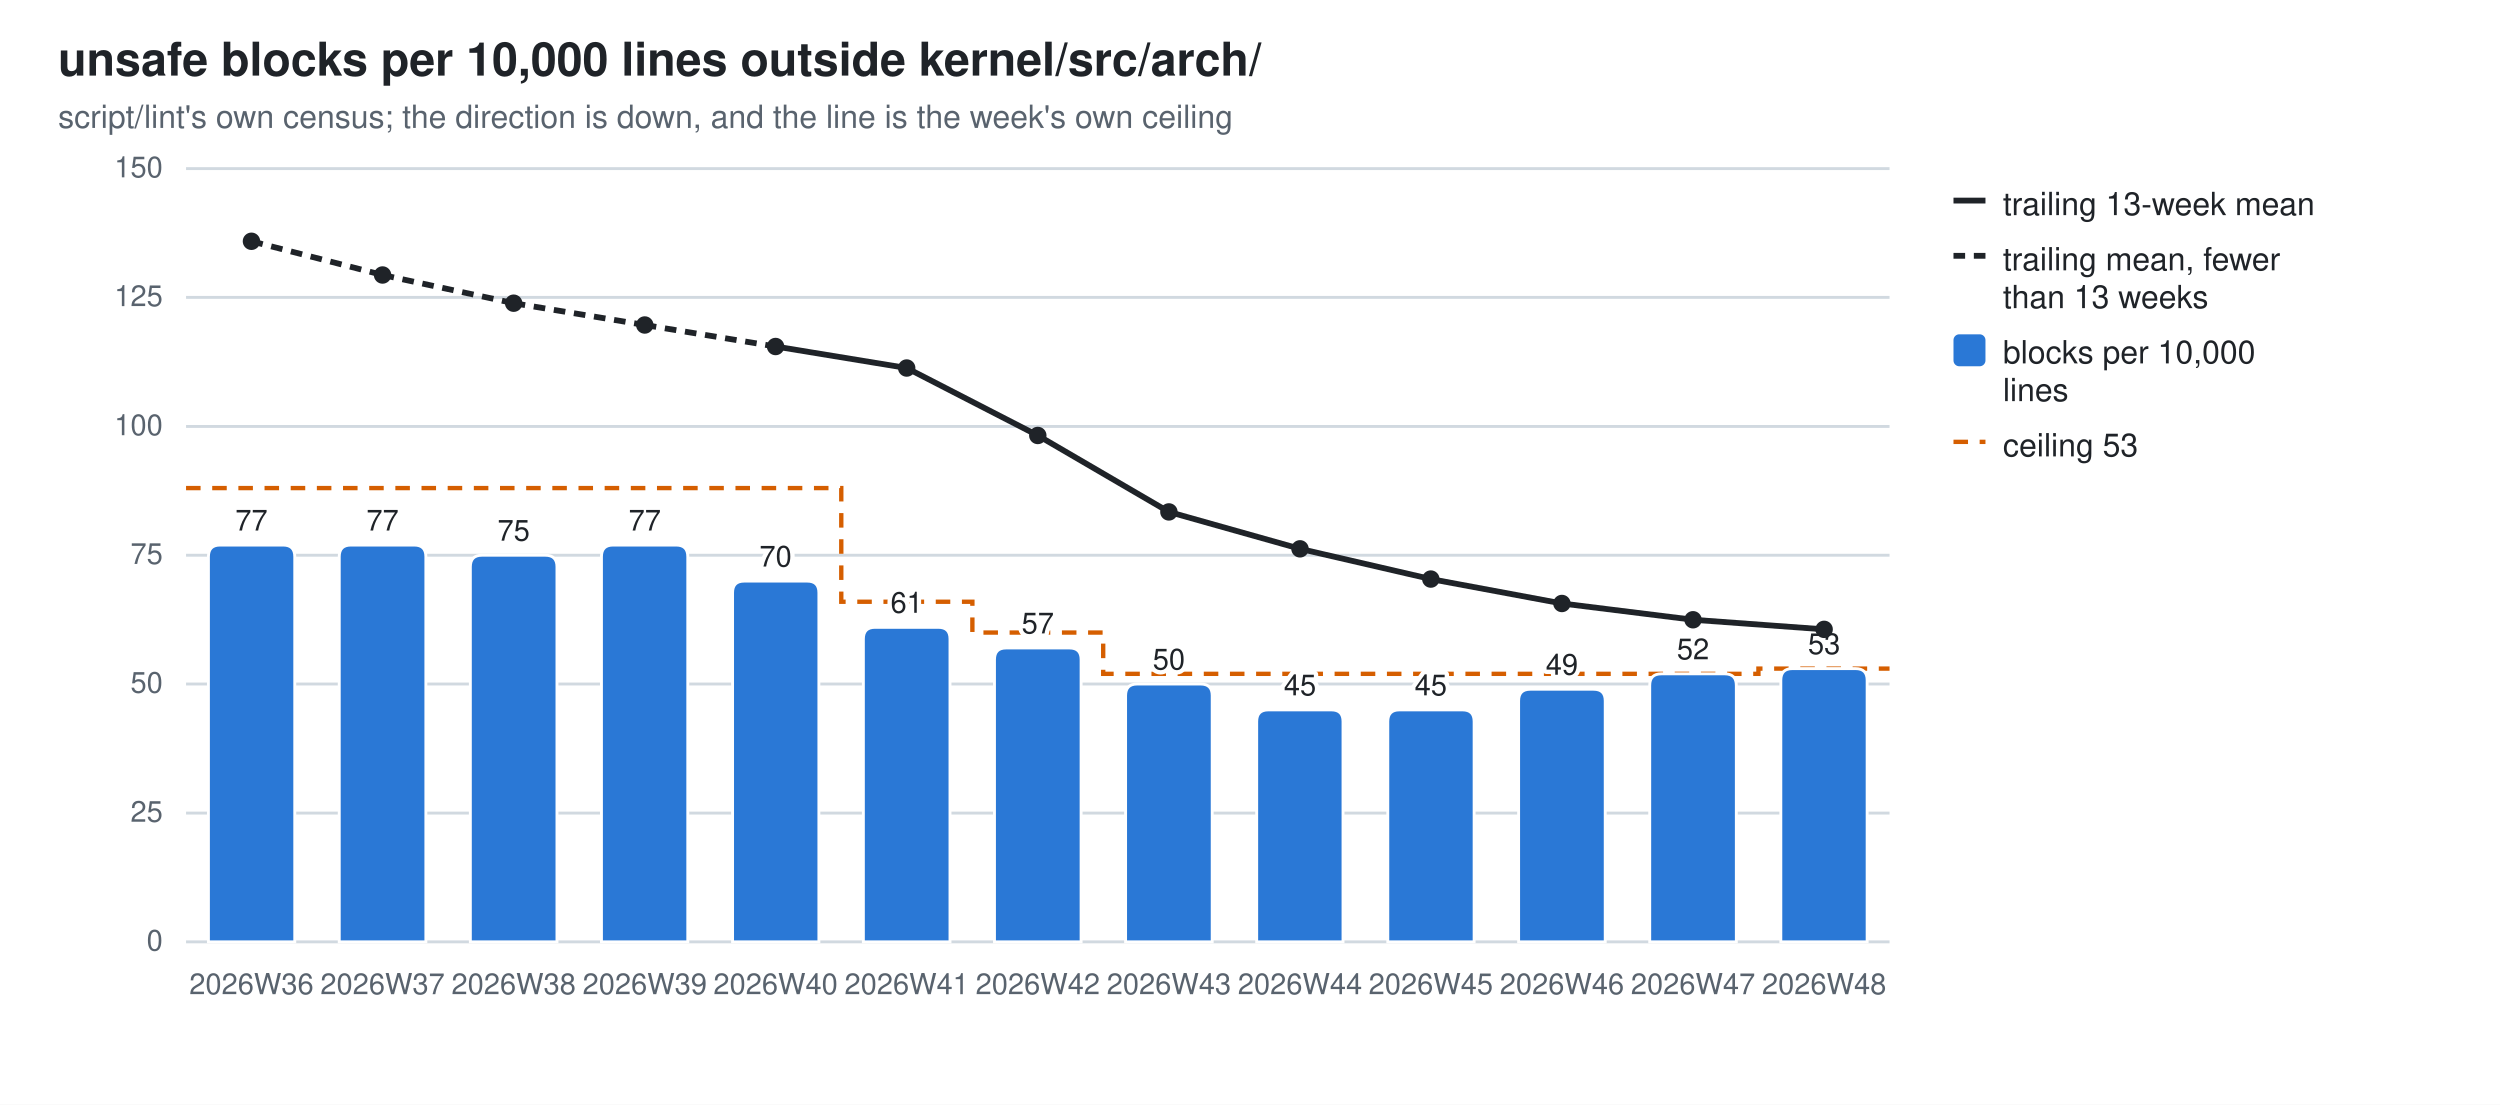
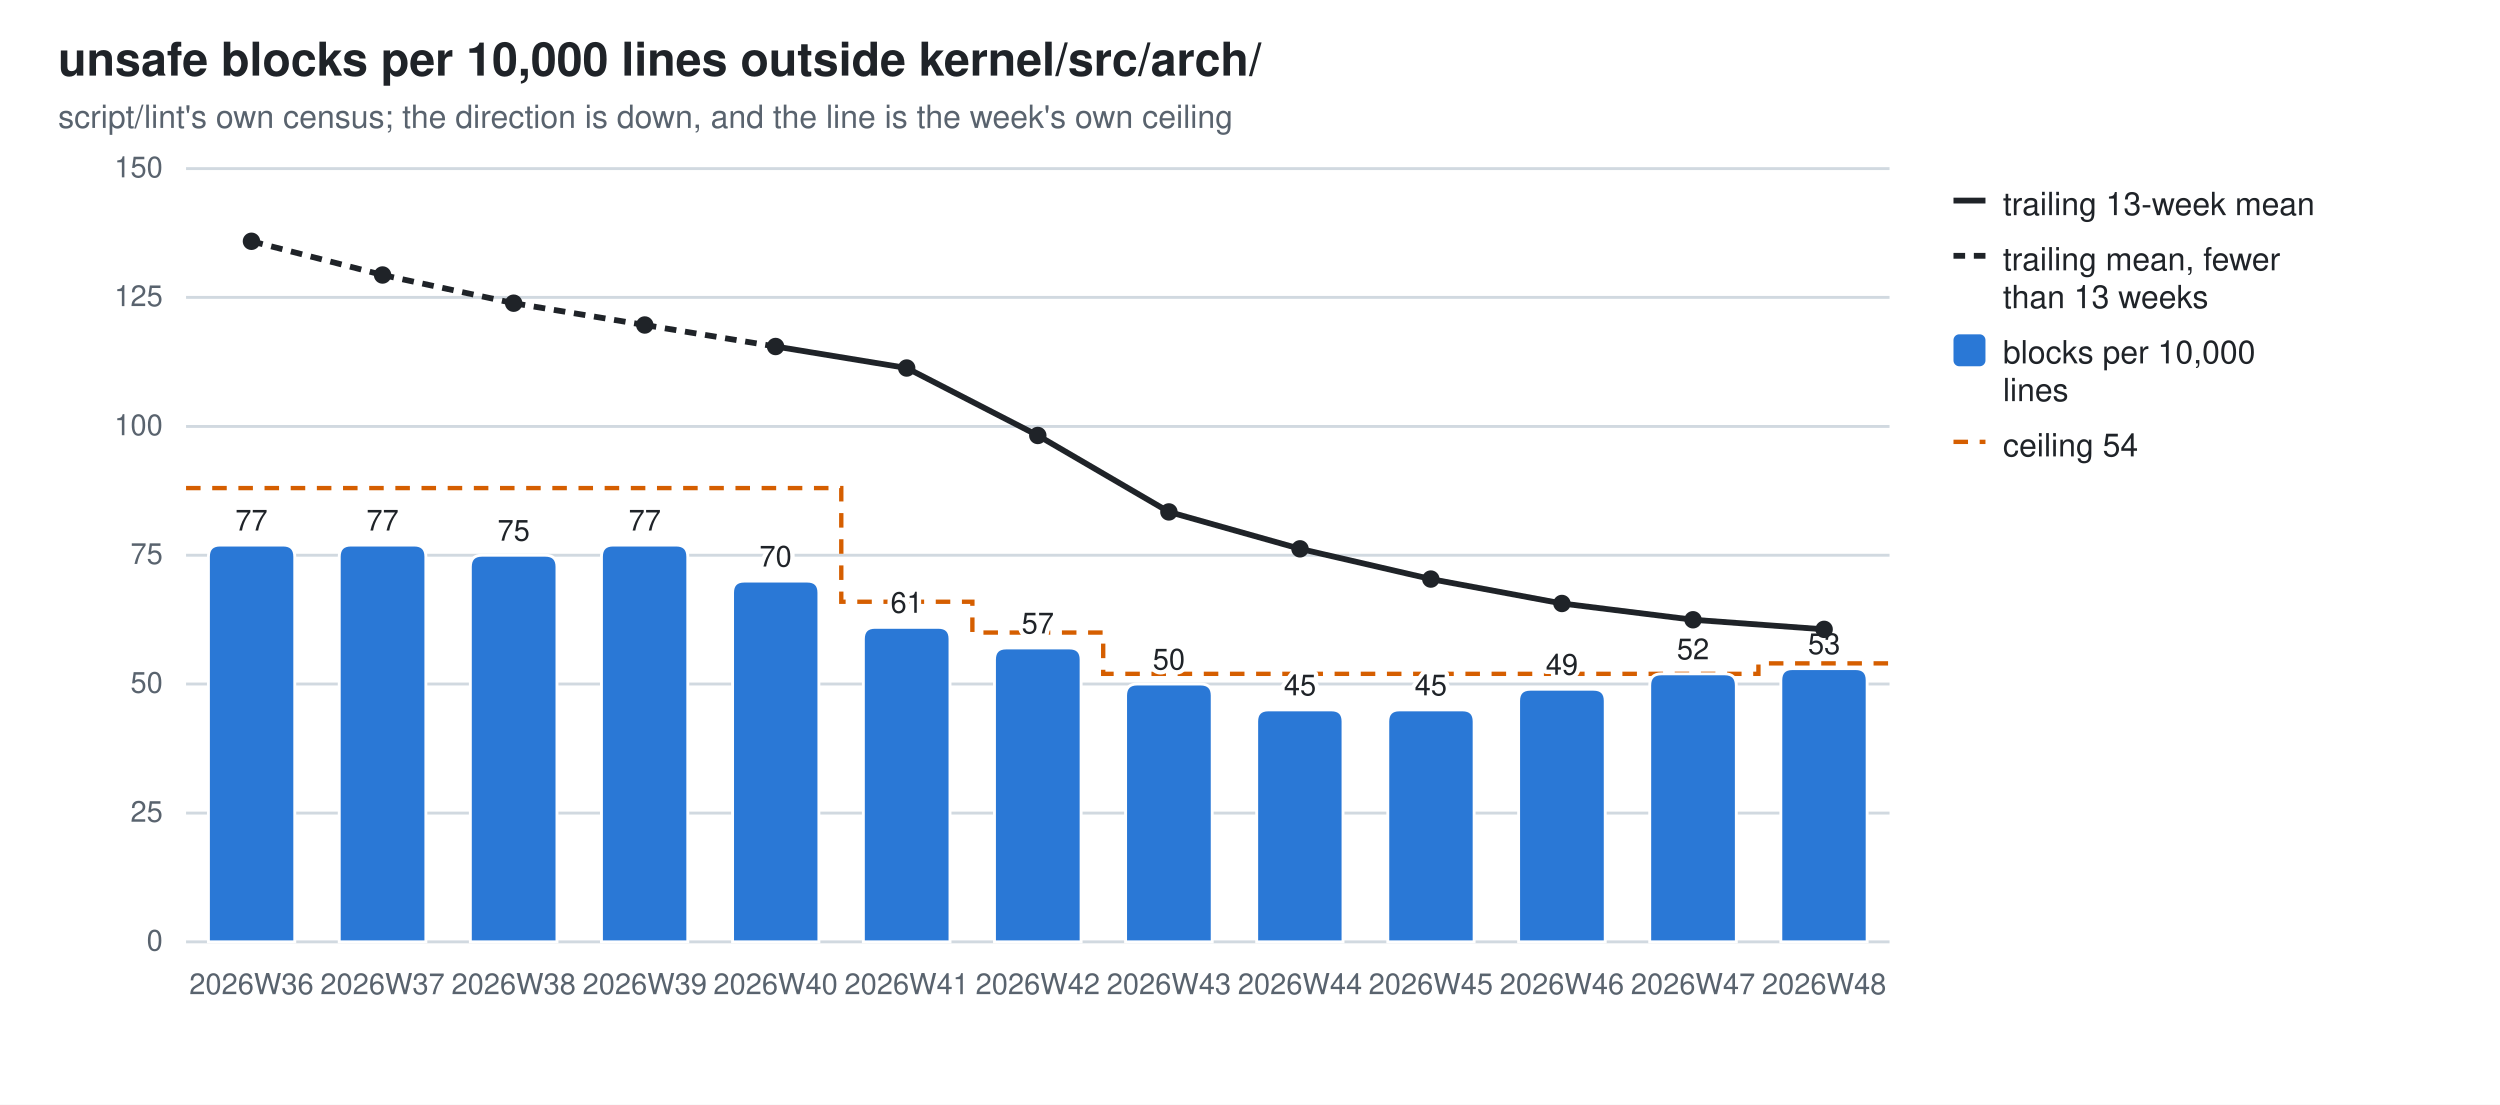
<svg xmlns="http://www.w3.org/2000/svg" width="860" height="380" viewBox="0 0 860 380" role="img" aria-label="unsafe blocks per 10,000 lines outside kernel/src/arch/">
  <style>
  .bg{fill:#ffffff} .fg{fill:#1f2328} .mut{fill:#59636e} .grid{stroke:#d1d9e0}
  .seg{stroke:#ffffff;stroke-width:1} .tr{stroke:#1f2328;fill:none} .trd{fill:#1f2328}
  .val{paint-order:stroke;stroke:#ffffff;stroke-width:3px;stroke-linejoin:round}
  .s0{fill:#2a78d6}
  @media (prefers-color-scheme: dark){
    .bg{fill:#0d1117} .fg{fill:#e6edf3} .mut{fill:#9198a1} .grid{stroke:#30363d}
    .seg{stroke:#0d1117} .val{stroke:#0d1117} .tr{stroke:#e6edf3} .trd{fill:#e6edf3} .s0{fill:#3987e5}}
  text{font-family:-apple-system,BlinkMacSystemFont,"Segoe UI",Helvetica,Arial,sans-serif}
</style>
  <rect class="bg" width="860" height="380" />
  <text class="fg" x="20" y="26" font-size="16" font-weight="600">unsafe blocks per 10,000 lines outside kernel/src/arch/</text>
  <text class="mut" x="20" y="44" font-size="11">script/lint's own census; the direction is down, and the line is the week's own ceiling</text>
  <line class="grid" x1="64" y1="324.0" x2="650.0" y2="324.0" stroke-width="1" />
  <text class="mut" x="56" y="327.0" font-size="10" text-anchor="end">0</text>
  <line class="grid" x1="64" y1="279.7" x2="650.0" y2="279.7" stroke-width="1" />
  <text class="mut" x="56" y="282.7" font-size="10" text-anchor="end">25</text>
  <line class="grid" x1="64" y1="235.3" x2="650.0" y2="235.3" stroke-width="1" />
  <text class="mut" x="56" y="238.3" font-size="10" text-anchor="end">50</text>
  <line class="grid" x1="64" y1="191.0" x2="650.0" y2="191.0" stroke-width="1" />
  <text class="mut" x="56" y="194.0" font-size="10" text-anchor="end">75</text>
  <line class="grid" x1="64" y1="146.7" x2="650.0" y2="146.7" stroke-width="1" />
  <text class="mut" x="56" y="149.7" font-size="10" text-anchor="end">100</text>
  <line class="grid" x1="64" y1="102.3" x2="650.0" y2="102.3" stroke-width="1" />
  <text class="mut" x="56" y="105.3" font-size="10" text-anchor="end">125</text>
  <line class="grid" x1="64" y1="58.0" x2="650.0" y2="58.0" stroke-width="1" />
  <text class="mut" x="56" y="61.0" font-size="10" text-anchor="end">150</text>
-   <path d="M64.0,167.9 H109.1 V167.9 H154.2 V167.9 H199.2 V167.9 H244.3 V167.9 H289.4 V207.0 H334.5 V217.6 H379.5 V231.8 H424.6 V231.8 H469.7 V231.8 H514.8 V231.8 H559.8 V231.8 H604.9 V230.0 H650.0" fill="none" stroke="#D55E00" stroke-width="1.5" stroke-dasharray="5 4" />
+   <path d="M64.0,167.9 H109.1 V167.9 H154.2 V167.9 H199.2 V167.9 H244.3 V167.9 H289.4 V207.0 H334.5 V217.6 H379.5 V231.8 H424.6 V231.8 H469.7 V231.8 H514.8 V231.8 H559.8 V231.8 H604.9 V228.2 H650.0" fill="none" stroke="#D55E00" stroke-width="1.5" stroke-dasharray="5 4" />
  <path class="seg s0" d="M71.7,324.0 V191.5 Q71.7,187.5 75.7,187.5 H97.4 Q101.4,187.5 101.4,191.5 V324.0 Z" />
  <text class="mut" x="86.5" y="342" font-size="10" text-anchor="middle">2026W36</text>
  <text class="fg val" x="86.5" y="182.5" font-size="10" text-anchor="middle">77</text>
  <path class="seg s0" d="M116.7,324.0 V191.5 Q116.7,187.5 120.7,187.5 H142.5 Q146.5,187.5 146.5,191.5 V324.0 Z" />
  <text class="mut" x="131.6" y="342" font-size="10" text-anchor="middle">2026W37</text>
  <text class="fg val" x="131.6" y="182.5" font-size="10" text-anchor="middle">77</text>
  <path class="seg s0" d="M161.8,324.0 V195.0 Q161.8,191.0 165.8,191.0 H187.6 Q191.6,191.0 191.6,195.0 V324.0 Z" />
  <text class="mut" x="176.7" y="342" font-size="10" text-anchor="middle">2026W38</text>
  <text class="fg val" x="176.7" y="186.0" font-size="10" text-anchor="middle">75</text>
  <path class="seg s0" d="M206.9,324.0 V191.5 Q206.9,187.5 210.9,187.5 H232.6 Q236.6,187.5 236.6,191.5 V324.0 Z" />
  <text class="mut" x="221.8" y="342" font-size="10" text-anchor="middle">2026W39</text>
  <text class="fg val" x="221.8" y="182.5" font-size="10" text-anchor="middle">77</text>
  <path class="seg s0" d="M252.0,324.0 V203.9 Q252.0,199.9 256.0,199.9 H277.7 Q281.7,199.9 281.7,203.9 V324.0 Z" />
  <text class="mut" x="266.8" y="342" font-size="10" text-anchor="middle">2026W40</text>
  <text class="fg val" x="266.8" y="194.9" font-size="10" text-anchor="middle">70</text>
  <path class="seg s0" d="M297.0,324.0 V219.8 Q297.0,215.8 301.0,215.8 H322.8 Q326.8,215.8 326.8,219.8 V324.0 Z" />
  <text class="mut" x="311.9" y="342" font-size="10" text-anchor="middle">2026W41</text>
  <text class="fg val" x="311.9" y="210.8" font-size="10" text-anchor="middle">61</text>
  <path class="seg s0" d="M342.1,324.0 V226.9 Q342.1,222.9 346.1,222.9 H367.9 Q371.9,222.9 371.9,226.9 V324.0 Z" />
  <text class="mut" x="357.0" y="342" font-size="10" text-anchor="middle">2026W42</text>
  <text class="fg val" x="357.0" y="217.9" font-size="10" text-anchor="middle">57</text>
  <path class="seg s0" d="M387.2,324.0 V239.3 Q387.2,235.3 391.2,235.3 H413.0 Q417.0,235.3 417.0,239.3 V324.0 Z" />
  <text class="mut" x="402.1" y="342" font-size="10" text-anchor="middle">2026W43</text>
  <text class="fg val" x="402.1" y="230.3" font-size="10" text-anchor="middle">50</text>
  <path class="seg s0" d="M432.3,324.0 V248.2 Q432.3,244.2 436.3,244.2 H458.0 Q462.0,244.2 462.0,248.2 V324.0 Z" />
  <text class="mut" x="447.2" y="342" font-size="10" text-anchor="middle">2026W44</text>
  <text class="fg val" x="447.2" y="239.2" font-size="10" text-anchor="middle">45</text>
  <path class="seg s0" d="M477.4,324.0 V248.2 Q477.4,244.2 481.4,244.2 H503.1 Q507.1,244.2 507.1,248.2 V324.0 Z" />
  <text class="mut" x="492.2" y="342" font-size="10" text-anchor="middle">2026W45</text>
  <text class="fg val" x="492.2" y="239.2" font-size="10" text-anchor="middle">45</text>
  <path class="seg s0" d="M522.4,324.0 V241.1 Q522.4,237.1 526.4,237.1 H548.2 Q552.2,237.1 552.2,241.1 V324.0 Z" />
  <text class="mut" x="537.3" y="342" font-size="10" text-anchor="middle">2026W46</text>
  <text class="fg val" x="537.3" y="232.1" font-size="10" text-anchor="middle">49</text>
  <path class="seg s0" d="M567.5,324.0 V235.8 Q567.5,231.8 571.5,231.8 H593.3 Q597.3,231.8 597.3,235.8 V324.0 Z" />
  <text class="mut" x="582.4" y="342" font-size="10" text-anchor="middle">2026W47</text>
  <text class="fg val" x="582.4" y="226.8" font-size="10" text-anchor="middle">52</text>
  <path class="seg s0" d="M612.6,324.0 V234.0 Q612.6,230.0 616.6,230.0 H638.3 Q642.3,230.0 642.3,234.0 V324.0 Z" />
  <text class="mut" x="627.5" y="342" font-size="10" text-anchor="middle">2026W48</text>
  <text class="fg val" x="627.5" y="225.0" font-size="10" text-anchor="middle">53</text>
  <line class="tr" x1="86.5" y1="83.0" x2="131.6" y2="94.6" stroke-width="2" stroke-dasharray="4 3" />
  <line class="tr" x1="131.6" y1="94.6" x2="176.7" y2="104.3" stroke-width="2" stroke-dasharray="4 3" />
  <line class="tr" x1="176.7" y1="104.3" x2="221.8" y2="111.8" stroke-width="2" stroke-dasharray="4 3" />
  <line class="tr" x1="221.8" y1="111.8" x2="266.8" y2="119.2" stroke-width="2" stroke-dasharray="4 3" />
  <line class="tr" x1="266.8" y1="119.2" x2="311.9" y2="126.6" stroke-width="2" />
  <line class="tr" x1="311.9" y1="126.6" x2="357.0" y2="149.8" stroke-width="2" />
  <line class="tr" x1="357.0" y1="149.8" x2="402.1" y2="176.1" stroke-width="2" />
  <line class="tr" x1="402.1" y1="176.1" x2="447.2" y2="188.8" stroke-width="2" />
  <line class="tr" x1="447.2" y1="188.8" x2="492.2" y2="199.2" stroke-width="2" />
  <line class="tr" x1="492.2" y1="199.2" x2="537.3" y2="207.6" stroke-width="2" />
  <line class="tr" x1="537.3" y1="207.6" x2="582.4" y2="213.2" stroke-width="2" />
  <line class="tr" x1="582.4" y1="213.2" x2="627.5" y2="216.5" stroke-width="2" />
  <circle class="trd" cx="86.5" cy="83.0" r="3" />
  <circle class="trd" cx="131.6" cy="94.6" r="3" />
  <circle class="trd" cx="176.7" cy="104.3" r="3" />
  <circle class="trd" cx="221.8" cy="111.8" r="3" />
  <circle class="trd" cx="266.8" cy="119.2" r="3" />
  <circle class="trd" cx="311.9" cy="126.6" r="3" />
  <circle class="trd" cx="357.0" cy="149.8" r="3" />
  <circle class="trd" cx="402.1" cy="176.1" r="3" />
  <circle class="trd" cx="447.2" cy="188.8" r="3" />
  <circle class="trd" cx="492.2" cy="199.2" r="3" />
  <circle class="trd" cx="537.3" cy="207.6" r="3" />
  <circle class="trd" cx="582.4" cy="213.2" r="3" />
  <circle class="trd" cx="627.5" cy="216.5" r="3" />
  <line class="tr" x1="672" y1="69" x2="683" y2="69" stroke-width="2" />
  <text class="fg" y="74" font-size="11">
    <tspan x="689" dy="0">trailing 13-week mean</tspan>
  </text>
  <line class="tr" x1="672" y1="88" x2="683" y2="88" stroke-width="2" stroke-dasharray="4 3" />
  <text class="fg" y="93" font-size="11">
    <tspan x="689" dy="0">trailing mean, fewer</tspan>
    <tspan x="689" dy="13">than 13 weeks</tspan>
  </text>
  <rect class="s0" x="672" y="115" width="11" height="11" rx="2" />
  <text class="fg" y="125" font-size="11">
    <tspan x="689" dy="0">blocks per 10,000</tspan>
    <tspan x="689" dy="13">lines</tspan>
  </text>
  <line x1="672" y1="152" x2="683" y2="152" stroke="#D55E00" stroke-width="1.5" stroke-dasharray="5 4" />
-   <text class="fg" x="689" y="157" font-size="11">ceiling 53</text>
+   <text class="fg" x="689" y="157" font-size="11">ceiling 54</text>
</svg>
